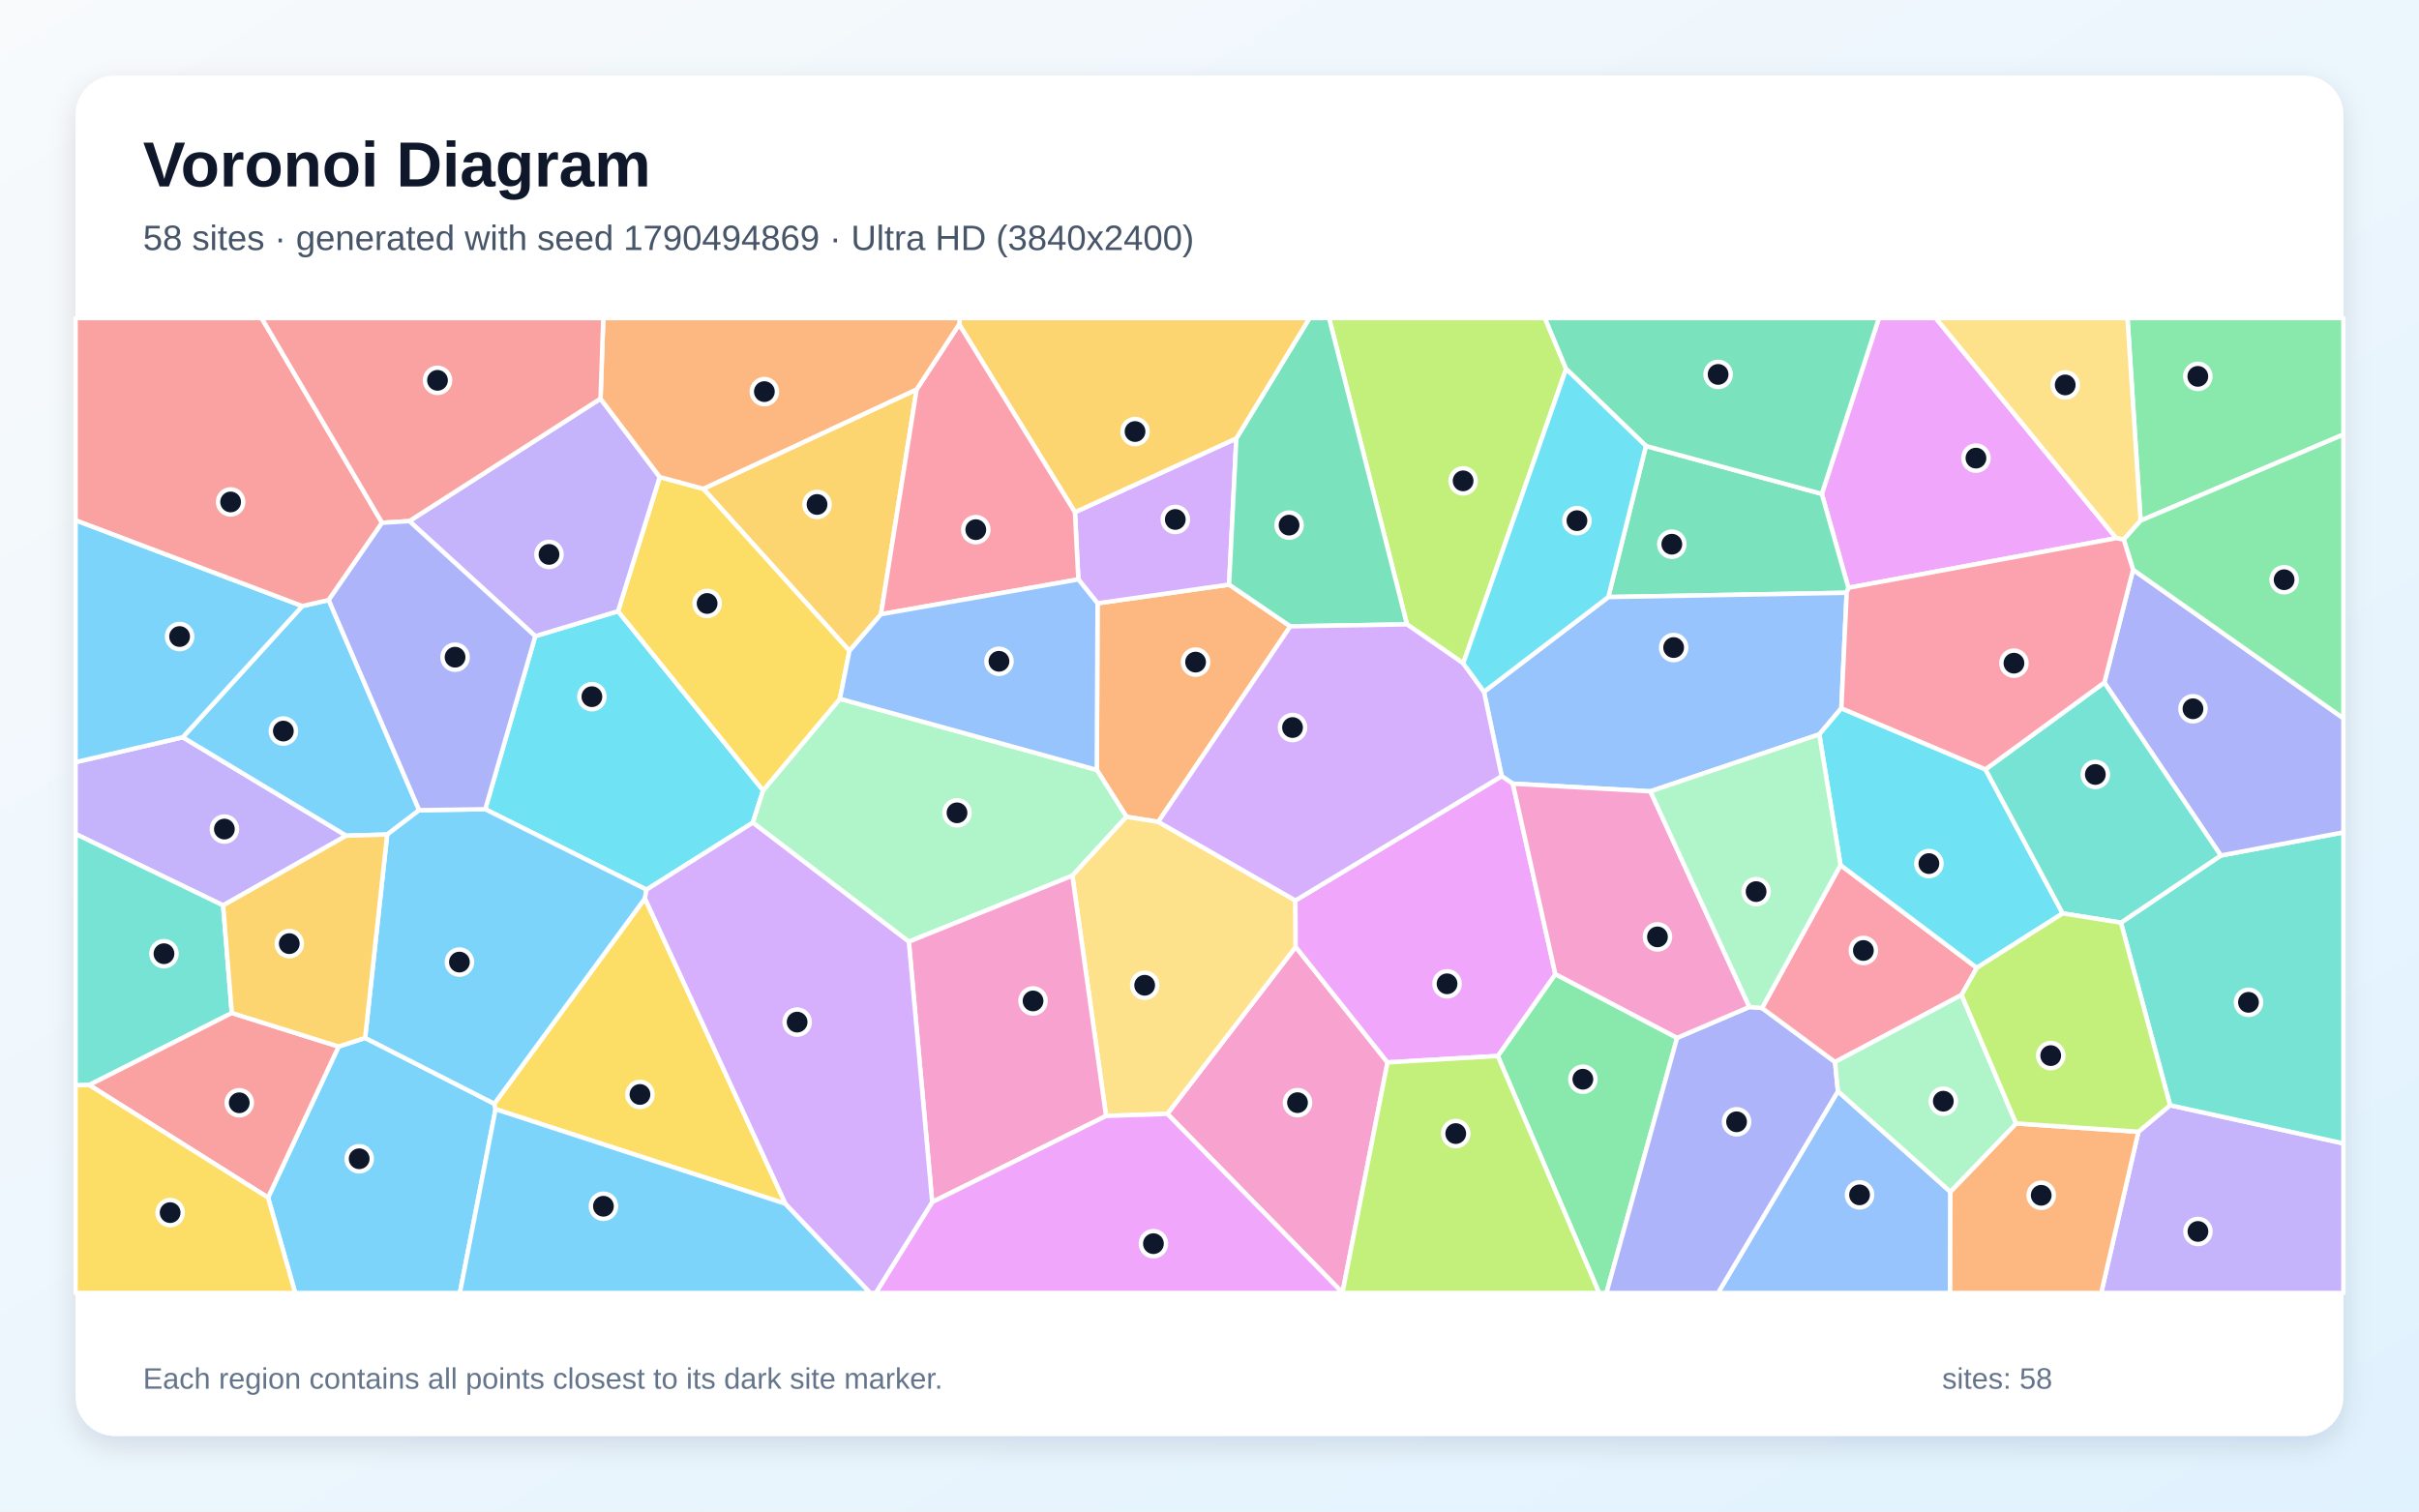
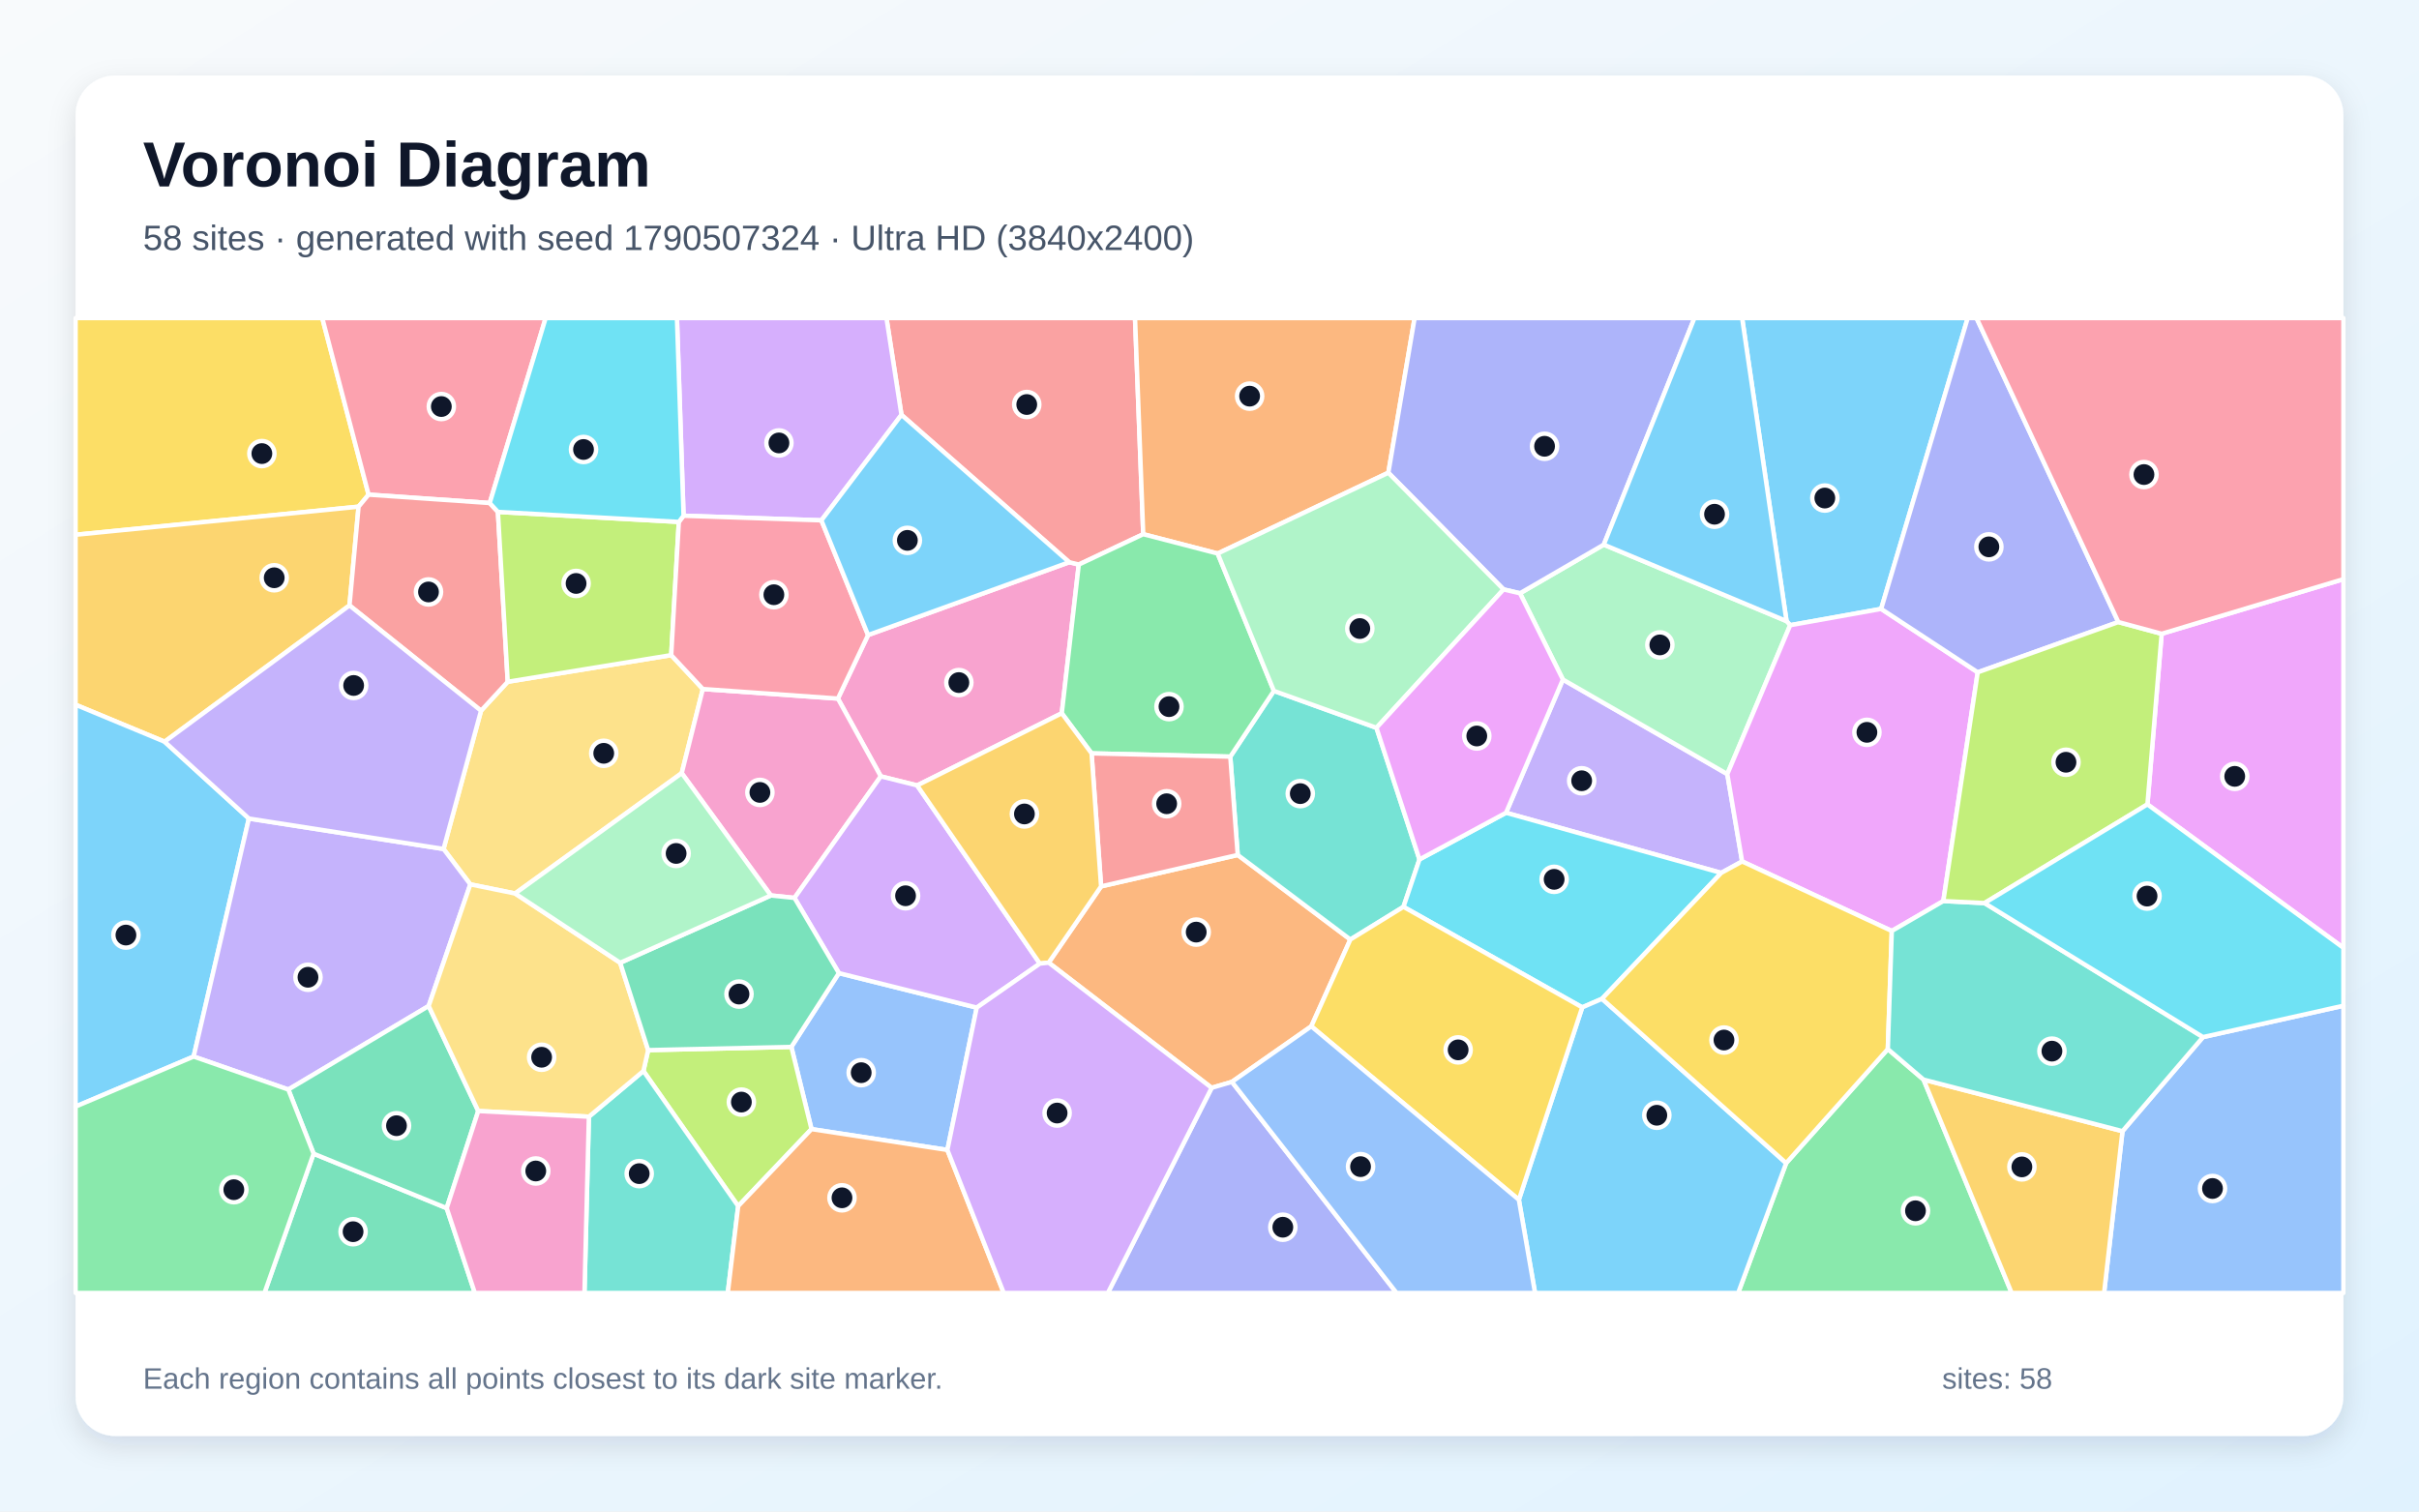
<svg xmlns="http://www.w3.org/2000/svg" width="3840" height="2400" viewBox="0 0 3840 2400" role="img" aria-labelledby="title description">
  <defs>
    <linearGradient id="background" x1="0" y1="0" x2="1" y2="1">
      <stop stop-color="#F8FAFC" />
      <stop offset="1" stop-color="#E0F2FE" />
    </linearGradient>
    <filter id="shadow" x="-5%" y="-5%" width="110%" height="110%">
      <feDropShadow dx="0" dy="15" stdDeviation="22" flood-color="#0F172A" flood-opacity=".12" />
    </filter>
  </defs>
  <rect width="3840" height="2400" fill="url(#background)" />
  <rect x="120" y="120" width="3600" height="2160" rx="63" fill="#FFFFFF" filter="url(#shadow)" />
  <g font-family="Arial, sans-serif">
    <text x="227" y="296" font-size="101" font-weight="700" fill="#0F172A">Voronoi Diagram</text>
-     <text x="227" y="397" font-size="56" fill="#475569">58 sites · generated with seed 1790494869 · Ultra HD (3840x2400)</text>
+     <text x="227" y="397" font-size="56" fill="#475569">58 sites · generated with seed 1790507324 · Ultra HD (3840x2400)</text>
  </g>
  <g stroke="#FFFFFF" stroke-width="7" stroke-linejoin="round">
-     <polygon points="425.5,1901.5 537.5,1661.7 579.6,1648.0 784.7,1752.5 786.7,1761.2 730.0,2053.0 468.6,2053.0" fill="#38BDF8" fill-opacity="0.65" />
-     <polygon points="290.1,1170.6 549.7,1326.9 354.2,1437.6 120.0,1324.2 120.0,1210.2" fill="#A78BFA" fill-opacity="0.65" />
-     <polygon points="1853.1,1768.6 2056.8,1503.5 2202.6,1686.9 2131.1,2052.6" fill="#F472B6" fill-opacity="0.65" />
-     <polygon points="1838.6,1304.9 1788.2,1296.9 1741.1,1222.5 1742.3,957.9 1951.1,928.2 2048.3,994.5" fill="#FB923C" fill-opacity="0.65" />
-     <polygon points="1246.9,1911.4 786.7,1761.2 784.7,1752.5 1023.8,1426.5" fill="#FACC15" fill-opacity="0.65" />
-     <polygon points="2377.6,1676.7 2469.0,1546.7 2662.3,1647.9 2550.1,2053.0 2538.5,2053.0" fill="#4ADE80" fill-opacity="0.65" />
-     <polygon points="354.2,1437.6 368.0,1608.5 141.6,1722.8 120.0,1723.3 120.0,1324.2" fill="#2DD4BF" fill-opacity="0.65" />
-     <polygon points="2917.6,1732.7 3096.1,1892.3 3095.7,2053.0 2727.2,2053.0" fill="#60A5FA" fill-opacity="0.65" />
-     <polygon points="3359.4,854.5 2934.2,933.3 2892.0,784.2 2982.7,505.0 3072.8,505.0" fill="#E879F9" fill-opacity="0.65" />
-     <polygon points="2612.8,708.1 2892.0,784.2 2934.2,933.3 2931.5,941.2 2553.1,948.0" fill="#34D399" fill-opacity="0.65" />
-     <polygon points="141.6,1722.8 368.0,1608.5 537.5,1661.7 425.5,1901.5" fill="#F87171" fill-opacity="0.65" />
-     <polygon points="2662.3,1647.9 2777.0,1598.8 2797.1,1600.5 2913.0,1686.3 2917.6,1732.7 2727.2,2053.0 2550.1,2053.0" fill="#818CF8" fill-opacity="0.65" />
-     <polygon points="1455.1,618.3 1398.5,975.3 1348.4,1033.5 1116.4,776.1" fill="#FBBF24" fill-opacity="0.65" />
-     <polygon points="2486.1,585.8 2322.8,1053.2 2233.5,991.4 2109.8,505.0 2452.4,505.0" fill="#A3E635" fill-opacity="0.65" />
-     <polygon points="1711.8,920.0 1706.4,813.3 1962.6,696.1 1951.1,928.2 1742.3,957.9" fill="#C084FC" fill-opacity="0.65" />
-     <polygon points="2921.7,1373.6 3138.1,1536.7 3113.9,1579.8 2913.0,1686.3 2797.1,1600.5" fill="#FB7185" fill-opacity="0.65" />
-     <polygon points="849.7,1010.1 981.1,970.5 1211.4,1255.1 1195.1,1306.2 1026.3,1412.6 770.3,1284.9" fill="#22D3EE" fill-opacity="0.65" />
-     <polygon points="1702.3,1390.4 1442.7,1495.2 1195.1,1306.2 1211.4,1255.1 1333.3,1109.5 1741.1,1222.5 1788.2,1296.9" fill="#86EFAC" fill-opacity="0.65" />
-     <polygon points="1755.8,1771.9 1702.3,1390.4 1788.2,1296.9 1838.6,1304.9 2056.4,1429.8 2056.8,1503.5 1853.1,1768.6" fill="#FCD34D" fill-opacity="0.65" />
-     <polygon points="479.9,962.3 521.8,952.7 665.4,1286.4 614.6,1325.1 549.7,1326.9 290.1,1170.6" fill="#38BDF8" fill-opacity="0.65" />
-     <polygon points="479.9,962.3 290.1,1170.6 120.0,1210.2 120.0,826.0" fill="#38BDF8" fill-opacity="0.65" />
-     <polygon points="3394.6,1797.0 3444.9,1754.9 3720.0,1815.5 3720.0,2053.0 3335.5,2053.0" fill="#A78BFA" fill-opacity="0.65" />
-     <polygon points="1479.8,1908.7 1442.7,1495.2 1702.3,1390.4 1755.8,1771.9" fill="#F472B6" fill-opacity="0.65" />
-     <polygon points="3096.1,1892.3 3200.4,1783.8 3394.6,1797.0 3335.5,2053.0 3095.7,2053.0" fill="#FB923C" fill-opacity="0.65" />
-     <polygon points="1047.3,757.4 1116.4,776.1 1348.4,1033.5 1333.3,1109.5 1211.4,1255.1 981.1,970.5" fill="#FACC15" fill-opacity="0.65" />
-     <polygon points="3398.0,826.7 3377.2,505.0 3720.0,505.0 3720.0,690.0" fill="#4ADE80" fill-opacity="0.65" />
-     <polygon points="3444.9,1754.9 3366.8,1465.0 3525.4,1358.4 3720.0,1321.6 3720.0,1815.5" fill="#2DD4BF" fill-opacity="0.65" />
-     <polygon points="2355.7,1098.4 2553.1,948.0 2931.5,941.2 2923.0,1124.6 2888.0,1166.0 2619.9,1256.5 2401.5,1244.3 2383.8,1232.4" fill="#60A5FA" fill-opacity="0.65" />
-     <polygon points="2383.8,1232.4 2401.5,1244.3 2469.0,1546.7 2377.6,1676.7 2202.6,1686.9 2056.8,1503.5 2056.4,1429.8" fill="#E879F9" fill-opacity="0.65" />
-     <polygon points="2233.5,991.4 2048.3,994.5 1951.1,928.2 1962.6,696.1 2078.8,505.0 2109.8,505.0" fill="#34D399" fill-opacity="0.65" />
-     <polygon points="606.5,830.1 521.8,952.7 479.9,962.3 120.0,826.0 120.0,505.0 415.3,505.0" fill="#F87171" fill-opacity="0.65" />
-     <polygon points="3525.4,1358.4 3340.5,1083.7 3386.1,904.6 3720.0,1140.5 3720.0,1321.6" fill="#818CF8" fill-opacity="0.65" />
-     <polygon points="1962.6,696.1 1706.4,813.3 1522.6,515.0 1523.7,505.0 2078.8,505.0" fill="#FBBF24" fill-opacity="0.65" />
-     <polygon points="2131.1,2052.6 2202.6,1686.9 2377.6,1676.7 2538.5,2053.0 2131.3,2053.0" fill="#A3E635" fill-opacity="0.65" />
-     <polygon points="2233.5,991.4 2322.8,1053.2 2355.7,1098.4 2383.8,1232.4 2056.4,1429.8 1838.6,1304.9 2048.3,994.5" fill="#C084FC" fill-opacity="0.65" />
-     <polygon points="1522.6,515.0 1706.4,813.3 1711.8,920.0 1398.5,975.3 1455.1,618.3" fill="#FB7185" fill-opacity="0.65" />
-     <polygon points="3151.8,1221.6 3274.4,1450.3 3138.1,1536.7 2921.7,1373.6 2888.0,1166.0 2923.0,1124.6" fill="#22D3EE" fill-opacity="0.65" />
-     <polygon points="3200.4,1783.8 3096.1,1892.3 2917.6,1732.7 2913.0,1686.3 3113.9,1579.8" fill="#86EFAC" fill-opacity="0.65" />
-     <polygon points="3398.0,826.7 3371.3,856.7 3359.4,854.5 3072.8,505.0 3377.2,505.0" fill="#FCD34D" fill-opacity="0.65" />
-     <polygon points="614.6,1325.1 665.4,1286.4 770.3,1284.9 1026.3,1412.6 1023.8,1426.5 784.7,1752.5 579.6,1648.0" fill="#38BDF8" fill-opacity="0.65" />
-     <polygon points="786.7,1761.2 1246.9,1911.4 1381.6,2053.0 730.0,2053.0" fill="#38BDF8" fill-opacity="0.65" />
-     <polygon points="649.8,827.4 953.3,633.0 1047.3,757.4 981.1,970.5 849.7,1010.1" fill="#A78BFA" fill-opacity="0.65" />
-     <polygon points="2401.5,1244.3 2619.9,1256.5 2777.0,1598.8 2662.3,1647.9 2469.0,1546.7" fill="#F472B6" fill-opacity="0.65" />
-     <polygon points="1522.6,515.0 1455.1,618.3 1116.4,776.1 1047.3,757.4 953.3,633.0 957.7,505.0 1523.7,505.0" fill="#FB923C" fill-opacity="0.65" />
-     <polygon points="120.0,1723.3 141.6,1722.8 425.5,1901.5 468.6,2053.0 120.0,2053.0" fill="#FACC15" fill-opacity="0.65" />
-     <polygon points="3386.1,904.6 3371.3,856.7 3398.0,826.7 3720.0,690.0 3720.0,1140.5" fill="#4ADE80" fill-opacity="0.65" />
-     <polygon points="3340.5,1083.7 3525.4,1358.4 3366.8,1465.0 3274.4,1450.3 3151.8,1221.6" fill="#2DD4BF" fill-opacity="0.65" />
-     <polygon points="1333.3,1109.5 1348.4,1033.5 1398.5,975.3 1711.8,920.0 1742.3,957.9 1741.1,1222.5" fill="#60A5FA" fill-opacity="0.65" />
-     <polygon points="1479.8,1908.7 1755.8,1771.9 1853.1,1768.6 2131.1,2052.6 2131.3,2053.0 1390.1,2053.0" fill="#E879F9" fill-opacity="0.65" />
-     <polygon points="2892.0,784.2 2612.8,708.1 2486.1,585.8 2452.4,505.0 2982.7,505.0" fill="#34D399" fill-opacity="0.65" />
-     <polygon points="953.3,633.0 649.8,827.4 606.5,830.1 415.3,505.0 957.7,505.0" fill="#F87171" fill-opacity="0.65" />
-     <polygon points="606.5,830.1 649.8,827.4 849.7,1010.1 770.3,1284.9 665.4,1286.4 521.8,952.7" fill="#818CF8" fill-opacity="0.65" />
-     <polygon points="614.6,1325.1 579.6,1648.0 537.5,1661.7 368.0,1608.5 354.2,1437.6 549.7,1326.9" fill="#FBBF24" fill-opacity="0.65" />
-     <polygon points="3274.4,1450.3 3366.8,1465.0 3444.9,1754.9 3394.6,1797.0 3200.4,1783.8 3113.9,1579.8 3138.1,1536.7" fill="#A3E635" fill-opacity="0.65" />
-     <polygon points="1246.9,1911.4 1023.8,1426.5 1026.3,1412.6 1195.1,1306.2 1442.7,1495.2 1479.8,1908.7 1390.1,2053.0 1381.6,2053.0" fill="#C084FC" fill-opacity="0.65" />
-     <polygon points="3371.3,856.7 3386.1,904.6 3340.5,1083.7 3151.8,1221.6 2923.0,1124.6 2931.5,941.2 2934.2,933.3 3359.4,854.5" fill="#FB7185" fill-opacity="0.65" />
-     <polygon points="2612.8,708.1 2553.1,948.0 2355.7,1098.4 2322.8,1053.2 2486.1,585.8" fill="#22D3EE" fill-opacity="0.65" />
-     <polygon points="2619.9,1256.5 2888.0,1166.0 2921.7,1373.6 2797.1,1600.5 2777.0,1598.8" fill="#86EFAC" fill-opacity="0.65" />
+     <polygon points="2986.2,966.8 2841.8,992.7 2836.0,986.2 2765.5,505.0 3123.6,505.0" fill="#38BDF8" fill-opacity="0.65" />
+     <polygon points="2481.0,1079.0 2742.0,1229.1 2765.5,1367.8 2732.3,1386.0 2390.7,1290.5" fill="#A78BFA" fill-opacity="0.65" />
+     <polygon points="1455.9,1247.1 1398.2,1232.7 1330.1,1109.2 1378.0,1008.3 1697.3,892.7 1712.5,896.4 1685.5,1132.5" fill="#F472B6" fill-opacity="0.65" />
+     <polygon points="2081.6,1629.6 1955.6,1717.8 1923.4,1727.3 1664.7,1528.5 1747.9,1407.4 1964.8,1357.5 2143.6,1491.8" fill="#FB923C" fill-opacity="0.65" />
+     <polygon points="585.1,785.4 569.2,804.5 120.0,849.1 120.0,505.0 511.6,505.0" fill="#FACC15" fill-opacity="0.65" />
+     <polygon points="2835.4,1846.8 2996.8,1665.7 3053.5,1714.2 3193.4,2053.0 2759.2,2053.0" fill="#4ADE80" fill-opacity="0.65" />
+     <polygon points="2253.3,1364.6 2227.9,1439.9 2143.6,1491.8 1964.8,1357.5 1953.0,1201.4 2022.2,1097.0 2185.0,1155.6" fill="#2DD4BF" fill-opacity="0.65" />
+     <polygon points="1503.9,1825.9 1288.2,1792.8 1256.2,1662.3 1331.7,1545.1 1550.5,1599.9" fill="#60A5FA" fill-opacity="0.65" />
+     <polygon points="3408.9,1277.2 3431.5,1006.3 3720.0,919.6 3720.0,1505.0" fill="#E879F9" fill-opacity="0.65" />
+     <polygon points="497.8,1831.8 709.1,1918.3 753.8,2053.0 419.8,2053.0" fill="#34D399" fill-opacity="0.65" />
+     <polygon points="1814.8,848.2 1712.5,896.4 1697.3,892.7 1431.0,658.7 1407.2,505.0 1801.8,505.0" fill="#F87171" fill-opacity="0.65" />
+     <polygon points="1923.4,1727.3 1955.6,1717.8 2217.0,2053.0 1758.6,2053.0" fill="#818CF8" fill-opacity="0.65" />
+     <polygon points="554.8,961.3 261.3,1177.7 120.0,1119.0 120.0,849.1 569.2,804.5" fill="#FBBF24" fill-opacity="0.65" />
+     <polygon points="1171.8,1915.1 1021.4,1700.5 1028.9,1667.4 1256.2,1662.3 1288.2,1792.8" fill="#A3E635" fill-opacity="0.65" />
+     <polygon points="1431.0,658.7 1303.9,826.2 1085.1,818.9 1074.6,505.0 1407.2,505.0" fill="#C084FC" fill-opacity="0.65" />
+     <polygon points="777.4,798.7 585.1,785.4 511.6,505.0 866.2,505.0" fill="#FB7185" fill-opacity="0.65" />
+     <polygon points="2543.1,1585.9 2511.7,1599.5 2227.9,1439.9 2253.3,1364.6 2390.7,1290.5 2732.3,1386.0" fill="#22D3EE" fill-opacity="0.65" />
+     <polygon points="2742.0,1229.1 2481.0,1079.0 2412.9,942.0 2545.9,864.8 2836.0,986.2 2841.8,992.7" fill="#86EFAC" fill-opacity="0.65" />
+     <polygon points="1065.5,1040.2 1115.7,1094.0 1082.2,1227.6 817.7,1418.7 746.6,1404.2 704.1,1348.0 763.6,1128.5 806.0,1082.5" fill="#FCD34D" fill-opacity="0.65" />
+     <polygon points="261.3,1177.7 395.1,1299.7 307.4,1677.6 120.0,1757.0 120.0,1119.0" fill="#38BDF8" fill-opacity="0.65" />
+     <polygon points="2411.1,1905.0 2511.7,1599.5 2543.1,1585.9 2835.4,1846.8 2759.2,2053.0 2436.8,2053.0" fill="#38BDF8" fill-opacity="0.65" />
+     <polygon points="704.1,1348.0 746.6,1404.2 680.5,1597.3 457.7,1730.0 307.4,1677.6 395.1,1299.7" fill="#A78BFA" fill-opacity="0.65" />
+     <polygon points="1261.2,1425.7 1223.7,1421.8 1082.2,1227.6 1115.7,1094.0 1330.1,1109.2 1398.2,1232.7" fill="#F472B6" fill-opacity="0.65" />
+     <polygon points="2203.9,750.6 1933.0,878.9 1814.8,848.2 1801.8,505.0 2245.6,505.0" fill="#FB923C" fill-opacity="0.65" />
+     <polygon points="2411.1,1905.0 2081.6,1629.6 2143.6,1491.8 2227.9,1439.9 2511.7,1599.5" fill="#FACC15" fill-opacity="0.65" />
+     <polygon points="1933.0,878.9 2022.2,1097.0 1953.0,1201.4 1732.8,1196.2 1685.5,1132.5 1712.5,896.4 1814.8,848.2" fill="#4ADE80" fill-opacity="0.65" />
+     <polygon points="934.8,1773.1 1021.4,1700.5 1171.8,1915.1 1155.3,2053.0 927.8,2053.0" fill="#2DD4BF" fill-opacity="0.65" />
+     <polygon points="3369.3,1796.1 3497.1,1646.7 3720.0,1596.9 3720.0,2053.0 3340.1,2053.0" fill="#60A5FA" fill-opacity="0.65" />
+     <polygon points="3139.5,1067.5 3084.9,1430.7 3003.1,1478.2 2765.5,1367.8 2742.0,1229.1 2841.8,992.7 2986.2,966.8" fill="#E879F9" fill-opacity="0.65" />
+     <polygon points="457.7,1730.0 680.5,1597.3 759.2,1764.1 709.1,1918.3 497.8,1831.8" fill="#34D399" fill-opacity="0.65" />
+     <polygon points="790.4,812.8 806.0,1082.5 763.6,1128.5 554.8,961.3 569.2,804.5 585.1,785.4 777.4,798.7" fill="#F87171" fill-opacity="0.65" />
+     <polygon points="2545.9,864.8 2412.9,942.0 2386.8,935.9 2203.9,750.6 2245.6,505.0 2689.8,505.0" fill="#818CF8" fill-opacity="0.65" />
+     <polygon points="3053.5,1714.2 3369.3,1796.1 3340.1,2053.0 3193.4,2053.0" fill="#FBBF24" fill-opacity="0.65" />
+     <polygon points="1077.6,828.7 1065.5,1040.2 806.0,1082.5 790.4,812.8" fill="#A3E635" fill-opacity="0.65" />
+     <polygon points="1550.5,1599.9 1331.7,1545.1 1261.2,1425.7 1398.2,1232.7 1455.9,1247.1 1650.7,1530.0" fill="#C084FC" fill-opacity="0.65" />
+     <polygon points="1115.7,1094.0 1065.5,1040.2 1077.6,828.7 1085.1,818.9 1303.9,826.2 1378.0,1008.3 1330.1,1109.2" fill="#FB7185" fill-opacity="0.65" />
+     <polygon points="1077.6,828.7 790.4,812.8 777.4,798.7 866.2,505.0 1074.6,505.0 1085.1,818.9" fill="#22D3EE" fill-opacity="0.65" />
+     <polygon points="2185.0,1155.6 2022.2,1097.0 1933.0,878.9 2203.9,750.6 2386.8,935.9" fill="#86EFAC" fill-opacity="0.65" />
+     <polygon points="934.8,1773.1 759.2,1764.1 680.5,1597.3 746.6,1404.2 817.7,1418.7 984.5,1528.7 1028.9,1667.4 1021.4,1700.5" fill="#FCD34D" fill-opacity="0.65" />
+     <polygon points="1303.9,826.2 1431.0,658.7 1697.3,892.7 1378.0,1008.3" fill="#38BDF8" fill-opacity="0.65" />
+     <polygon points="2545.9,864.8 2689.8,505.0 2765.5,505.0 2836.0,986.2" fill="#38BDF8" fill-opacity="0.65" />
+     <polygon points="763.6,1128.5 704.1,1348.0 395.1,1299.7 261.3,1177.7 554.8,961.3" fill="#A78BFA" fill-opacity="0.65" />
+     <polygon points="709.1,1918.3 759.2,1764.1 934.8,1773.1 927.8,2053.0 753.8,2053.0" fill="#F472B6" fill-opacity="0.65" />
+     <polygon points="1171.8,1915.1 1288.2,1792.8 1503.9,1825.9 1593.4,2053.0 1155.3,2053.0" fill="#FB923C" fill-opacity="0.65" />
+     <polygon points="2543.1,1585.9 2732.3,1386.0 2765.5,1367.8 3003.1,1478.2 2996.8,1665.7 2835.4,1846.8" fill="#FACC15" fill-opacity="0.65" />
+     <polygon points="120.0,1757.0 307.4,1677.6 457.7,1730.0 497.8,1831.8 419.8,2053.0 120.0,2053.0" fill="#4ADE80" fill-opacity="0.65" />
+     <polygon points="3497.1,1646.7 3369.3,1796.1 3053.5,1714.2 2996.8,1665.7 3003.1,1478.2 3084.9,1430.7 3150.3,1433.9" fill="#2DD4BF" fill-opacity="0.65" />
+     <polygon points="1955.6,1717.8 2081.6,1629.6 2411.1,1905.0 2436.8,2053.0 2217.0,2053.0" fill="#60A5FA" fill-opacity="0.65" />
+     <polygon points="2253.3,1364.6 2185.0,1155.6 2386.8,935.9 2412.9,942.0 2481.0,1079.0 2390.7,1290.5" fill="#E879F9" fill-opacity="0.65" />
+     <polygon points="1028.9,1667.4 984.5,1528.7 1223.7,1421.8 1261.2,1425.7 1331.7,1545.1 1256.2,1662.3" fill="#34D399" fill-opacity="0.65" />
+     <polygon points="1732.8,1196.2 1953.0,1201.4 1964.8,1357.5 1747.9,1407.4" fill="#F87171" fill-opacity="0.65" />
+     <polygon points="3362.7,987.7 3139.5,1067.5 2986.2,966.8 3123.6,505.0 3137.6,505.0" fill="#818CF8" fill-opacity="0.65" />
+     <polygon points="1650.7,1530.0 1455.9,1247.1 1685.5,1132.5 1732.8,1196.2 1747.9,1407.4 1664.7,1528.5" fill="#FBBF24" fill-opacity="0.65" />
+     <polygon points="3362.7,987.7 3431.5,1006.3 3408.9,1277.2 3150.3,1433.9 3084.9,1430.7 3139.5,1067.5" fill="#A3E635" fill-opacity="0.65" />
+     <polygon points="1503.9,1825.9 1550.5,1599.9 1650.7,1530.0 1664.7,1528.5 1923.4,1727.3 1758.6,2053.0 1593.4,2053.0" fill="#C084FC" fill-opacity="0.65" />
+     <polygon points="3431.5,1006.3 3362.7,987.7 3137.6,505.0 3720.0,505.0 3720.0,919.6" fill="#FB7185" fill-opacity="0.65" />
+     <polygon points="3497.1,1646.7 3150.3,1433.9 3408.9,1277.2 3720.0,1505.0 3720.0,1596.9" fill="#22D3EE" fill-opacity="0.65" />
+     <polygon points="984.5,1528.7 817.7,1418.7 1082.2,1227.6 1223.7,1421.8" fill="#86EFAC" fill-opacity="0.65" />
  </g>
  <g>
-     <circle cx="570.2" cy="1839.9" r="20" fill="#0F172A" stroke="#FFFFFF" stroke-width="7" />
-     <circle cx="356.2" cy="1316.4" r="20" fill="#0F172A" stroke="#FFFFFF" stroke-width="7" />
-     <circle cx="2059.7" cy="1750.8" r="20" fill="#0F172A" stroke="#FFFFFF" stroke-width="7" />
-     <circle cx="1897.9" cy="1051.3" r="20" fill="#0F172A" stroke="#FFFFFF" stroke-width="7" />
-     <circle cx="1015.9" cy="1737.8" r="20" fill="#0F172A" stroke="#FFFFFF" stroke-width="7" />
-     <circle cx="2512.7" cy="1713.6" r="20" fill="#0F172A" stroke="#FFFFFF" stroke-width="7" />
-     <circle cx="260.3" cy="1514.3" r="20" fill="#0F172A" stroke="#FFFFFF" stroke-width="7" />
-     <circle cx="2951.9" cy="1897.2" r="20" fill="#0F172A" stroke="#FFFFFF" stroke-width="7" />
-     <circle cx="3136.7" cy="727.4" r="20" fill="#0F172A" stroke="#FFFFFF" stroke-width="7" />
-     <circle cx="2653.9" cy="864.1" r="20" fill="#0F172A" stroke="#FFFFFF" stroke-width="7" />
-     <circle cx="379.8" cy="1751.0" r="20" fill="#0F172A" stroke="#FFFFFF" stroke-width="7" />
-     <circle cx="2756.7" cy="1781.2" r="20" fill="#0F172A" stroke="#FFFFFF" stroke-width="7" />
-     <circle cx="1297.0" cy="801.0" r="20" fill="#0F172A" stroke="#FFFFFF" stroke-width="7" />
-     <circle cx="2322.6" cy="763.5" r="20" fill="#0F172A" stroke="#FFFFFF" stroke-width="7" />
-     <circle cx="1865.7" cy="824.8" r="20" fill="#0F172A" stroke="#FFFFFF" stroke-width="7" />
-     <circle cx="2958.0" cy="1509.2" r="20" fill="#0F172A" stroke="#FFFFFF" stroke-width="7" />
-     <circle cx="939.6" cy="1106.2" r="20" fill="#0F172A" stroke="#FFFFFF" stroke-width="7" />
-     <circle cx="1519.2" cy="1290.6" r="20" fill="#0F172A" stroke="#FFFFFF" stroke-width="7" />
-     <circle cx="1817.1" cy="1564.4" r="20" fill="#0F172A" stroke="#FFFFFF" stroke-width="7" />
-     <circle cx="449.8" cy="1160.8" r="20" fill="#0F172A" stroke="#FFFFFF" stroke-width="7" />
-     <circle cx="285.1" cy="1010.7" r="20" fill="#0F172A" stroke="#FFFFFF" stroke-width="7" />
-     <circle cx="3489.1" cy="1955.3" r="20" fill="#0F172A" stroke="#FFFFFF" stroke-width="7" />
-     <circle cx="1639.9" cy="1589.3" r="20" fill="#0F172A" stroke="#FFFFFF" stroke-width="7" />
-     <circle cx="3240.3" cy="1897.9" r="20" fill="#0F172A" stroke="#FFFFFF" stroke-width="7" />
-     <circle cx="1122.5" cy="958.2" r="20" fill="#0F172A" stroke="#FFFFFF" stroke-width="7" />
-     <circle cx="3488.9" cy="597.6" r="20" fill="#0F172A" stroke="#FFFFFF" stroke-width="7" />
-     <circle cx="3569.3" cy="1591.5" r="20" fill="#0F172A" stroke="#FFFFFF" stroke-width="7" />
-     <circle cx="2656.8" cy="1028.2" r="20" fill="#0F172A" stroke="#FFFFFF" stroke-width="7" />
-     <circle cx="2297.1" cy="1562.1" r="20" fill="#0F172A" stroke="#FFFFFF" stroke-width="7" />
-     <circle cx="2046.3" cy="833.8" r="20" fill="#0F172A" stroke="#FFFFFF" stroke-width="7" />
-     <circle cx="366.1" cy="797.0" r="20" fill="#0F172A" stroke="#FFFFFF" stroke-width="7" />
-     <circle cx="3481.2" cy="1125.4" r="20" fill="#0F172A" stroke="#FFFFFF" stroke-width="7" />
-     <circle cx="1801.8" cy="685.2" r="20" fill="#0F172A" stroke="#FFFFFF" stroke-width="7" />
-     <circle cx="2310.9" cy="1799.9" r="20" fill="#0F172A" stroke="#FFFFFF" stroke-width="7" />
-     <circle cx="2051.8" cy="1155.2" r="20" fill="#0F172A" stroke="#FFFFFF" stroke-width="7" />
-     <circle cx="1549.0" cy="841.0" r="20" fill="#0F172A" stroke="#FFFFFF" stroke-width="7" />
-     <circle cx="3062.0" cy="1371.2" r="20" fill="#0F172A" stroke="#FFFFFF" stroke-width="7" />
-     <circle cx="3084.9" cy="1748.5" r="20" fill="#0F172A" stroke="#FFFFFF" stroke-width="7" />
-     <circle cx="3278.4" cy="611.2" r="20" fill="#0F172A" stroke="#FFFFFF" stroke-width="7" />
-     <circle cx="729.3" cy="1527.6" r="20" fill="#0F172A" stroke="#FFFFFF" stroke-width="7" />
-     <circle cx="957.9" cy="1915.3" r="20" fill="#0F172A" stroke="#FFFFFF" stroke-width="7" />
-     <circle cx="871.5" cy="880.3" r="20" fill="#0F172A" stroke="#FFFFFF" stroke-width="7" />
-     <circle cx="2631.1" cy="1487.6" r="20" fill="#0F172A" stroke="#FFFFFF" stroke-width="7" />
-     <circle cx="1213.4" cy="621.8" r="20" fill="#0F172A" stroke="#FFFFFF" stroke-width="7" />
-     <circle cx="270.1" cy="1925.4" r="20" fill="#0F172A" stroke="#FFFFFF" stroke-width="7" />
-     <circle cx="3625.9" cy="920.5" r="20" fill="#0F172A" stroke="#FFFFFF" stroke-width="7" />
-     <circle cx="3326.2" cy="1229.7" r="20" fill="#0F172A" stroke="#FFFFFF" stroke-width="7" />
-     <circle cx="1585.8" cy="1050.0" r="20" fill="#0F172A" stroke="#FFFFFF" stroke-width="7" />
-     <circle cx="1831.0" cy="1974.7" r="20" fill="#0F172A" stroke="#FFFFFF" stroke-width="7" />
-     <circle cx="2727.4" cy="594.5" r="20" fill="#0F172A" stroke="#FFFFFF" stroke-width="7" />
-     <circle cx="694.5" cy="603.9" r="20" fill="#0F172A" stroke="#FFFFFF" stroke-width="7" />
-     <circle cx="722.4" cy="1043.5" r="20" fill="#0F172A" stroke="#FFFFFF" stroke-width="7" />
-     <circle cx="459.2" cy="1498.3" r="20" fill="#0F172A" stroke="#FFFFFF" stroke-width="7" />
-     <circle cx="3255.4" cy="1676.1" r="20" fill="#0F172A" stroke="#FFFFFF" stroke-width="7" />
-     <circle cx="1265.4" cy="1622.9" r="20" fill="#0F172A" stroke="#FFFFFF" stroke-width="7" />
-     <circle cx="3197.0" cy="1053.0" r="20" fill="#0F172A" stroke="#FFFFFF" stroke-width="7" />
-     <circle cx="2503.3" cy="826.7" r="20" fill="#0F172A" stroke="#FFFFFF" stroke-width="7" />
-     <circle cx="2787.7" cy="1415.7" r="20" fill="#0F172A" stroke="#FFFFFF" stroke-width="7" />
+     <circle cx="2896.8" cy="790.8" r="20" fill="#0F172A" stroke="#FFFFFF" stroke-width="7" />
+     <circle cx="2510.8" cy="1239.7" r="20" fill="#0F172A" stroke="#FFFFFF" stroke-width="7" />
+     <circle cx="1522.1" cy="1083.8" r="20" fill="#0F172A" stroke="#FFFFFF" stroke-width="7" />
+     <circle cx="1898.9" cy="1480.0" r="20" fill="#0F172A" stroke="#FFFFFF" stroke-width="7" />
+     <circle cx="415.7" cy="720.2" r="20" fill="#0F172A" stroke="#FFFFFF" stroke-width="7" />
+     <circle cx="3040.7" cy="1922.5" r="20" fill="#0F172A" stroke="#FFFFFF" stroke-width="7" />
+     <circle cx="2064.1" cy="1260.1" r="20" fill="#0F172A" stroke="#FFFFFF" stroke-width="7" />
+     <circle cx="1367.1" cy="1703.2" r="20" fill="#0F172A" stroke="#FFFFFF" stroke-width="7" />
+     <circle cx="3547.5" cy="1232.7" r="20" fill="#0F172A" stroke="#FFFFFF" stroke-width="7" />
+     <circle cx="560.5" cy="1955.7" r="20" fill="#0F172A" stroke="#FFFFFF" stroke-width="7" />
+     <circle cx="1629.9" cy="642.3" r="20" fill="#0F172A" stroke="#FFFFFF" stroke-width="7" />
+     <circle cx="2036.4" cy="1948.6" r="20" fill="#0F172A" stroke="#FFFFFF" stroke-width="7" />
+     <circle cx="435.3" cy="917.4" r="20" fill="#0F172A" stroke="#FFFFFF" stroke-width="7" />
+     <circle cx="1176.9" cy="1749.9" r="20" fill="#0F172A" stroke="#FFFFFF" stroke-width="7" />
+     <circle cx="1236.5" cy="703.3" r="20" fill="#0F172A" stroke="#FFFFFF" stroke-width="7" />
+     <circle cx="700.6" cy="645.5" r="20" fill="#0F172A" stroke="#FFFFFF" stroke-width="7" />
+     <circle cx="2467.1" cy="1396.2" r="20" fill="#0F172A" stroke="#FFFFFF" stroke-width="7" />
+     <circle cx="2634.9" cy="1024.0" r="20" fill="#0F172A" stroke="#FFFFFF" stroke-width="7" />
+     <circle cx="958.4" cy="1196.1" r="20" fill="#0F172A" stroke="#FFFFFF" stroke-width="7" />
+     <circle cx="199.9" cy="1484.7" r="20" fill="#0F172A" stroke="#FFFFFF" stroke-width="7" />
+     <circle cx="2630.1" cy="1770.8" r="20" fill="#0F172A" stroke="#FFFFFF" stroke-width="7" />
+     <circle cx="488.9" cy="1551.7" r="20" fill="#0F172A" stroke="#FFFFFF" stroke-width="7" />
+     <circle cx="1206.3" cy="1258.2" r="20" fill="#0F172A" stroke="#FFFFFF" stroke-width="7" />
+     <circle cx="1983.7" cy="629.0" r="20" fill="#0F172A" stroke="#FFFFFF" stroke-width="7" />
+     <circle cx="2314.7" cy="1667.0" r="20" fill="#0F172A" stroke="#FFFFFF" stroke-width="7" />
+     <circle cx="1855.7" cy="1122.0" r="20" fill="#0F172A" stroke="#FFFFFF" stroke-width="7" />
+     <circle cx="1014.7" cy="1863.5" r="20" fill="#0F172A" stroke="#FFFFFF" stroke-width="7" />
+     <circle cx="3512.2" cy="1887.1" r="20" fill="#0F172A" stroke="#FFFFFF" stroke-width="7" />
+     <circle cx="2963.6" cy="1162.8" r="20" fill="#0F172A" stroke="#FFFFFF" stroke-width="7" />
+     <circle cx="629.4" cy="1787.4" r="20" fill="#0F172A" stroke="#FFFFFF" stroke-width="7" />
+     <circle cx="680.2" cy="939.9" r="20" fill="#0F172A" stroke="#FFFFFF" stroke-width="7" />
+     <circle cx="2451.9" cy="708.6" r="20" fill="#0F172A" stroke="#FFFFFF" stroke-width="7" />
+     <circle cx="3209.6" cy="1852.8" r="20" fill="#0F172A" stroke="#FFFFFF" stroke-width="7" />
+     <circle cx="914.5" cy="926.4" r="20" fill="#0F172A" stroke="#FFFFFF" stroke-width="7" />
+     <circle cx="1437.5" cy="1422.3" r="20" fill="#0F172A" stroke="#FFFFFF" stroke-width="7" />
+     <circle cx="1228.5" cy="944.3" r="20" fill="#0F172A" stroke="#FFFFFF" stroke-width="7" />
+     <circle cx="926.3" cy="713.7" r="20" fill="#0F172A" stroke="#FFFFFF" stroke-width="7" />
+     <circle cx="2158.6" cy="998.0" r="20" fill="#0F172A" stroke="#FFFFFF" stroke-width="7" />
+     <circle cx="859.8" cy="1678.7" r="20" fill="#0F172A" stroke="#FFFFFF" stroke-width="7" />
+     <circle cx="1440.4" cy="858.0" r="20" fill="#0F172A" stroke="#FFFFFF" stroke-width="7" />
+     <circle cx="2721.7" cy="816.5" r="20" fill="#0F172A" stroke="#FFFFFF" stroke-width="7" />
+     <circle cx="561.4" cy="1088.4" r="20" fill="#0F172A" stroke="#FFFFFF" stroke-width="7" />
+     <circle cx="850.5" cy="1859.3" r="20" fill="#0F172A" stroke="#FFFFFF" stroke-width="7" />
+     <circle cx="1336.6" cy="1901.9" r="20" fill="#0F172A" stroke="#FFFFFF" stroke-width="7" />
+     <circle cx="2736.7" cy="1651.4" r="20" fill="#0F172A" stroke="#FFFFFF" stroke-width="7" />
+     <circle cx="371.2" cy="1889.0" r="20" fill="#0F172A" stroke="#FFFFFF" stroke-width="7" />
+     <circle cx="3257.3" cy="1669.0" r="20" fill="#0F172A" stroke="#FFFFFF" stroke-width="7" />
+     <circle cx="2159.8" cy="1852.4" r="20" fill="#0F172A" stroke="#FFFFFF" stroke-width="7" />
+     <circle cx="2344.3" cy="1168.6" r="20" fill="#0F172A" stroke="#FFFFFF" stroke-width="7" />
+     <circle cx="1173.1" cy="1578.4" r="20" fill="#0F172A" stroke="#FFFFFF" stroke-width="7" />
+     <circle cx="1852.0" cy="1276.2" r="20" fill="#0F172A" stroke="#FFFFFF" stroke-width="7" />
+     <circle cx="3157.2" cy="868.3" r="20" fill="#0F172A" stroke="#FFFFFF" stroke-width="7" />
+     <circle cx="1626.2" cy="1292.4" r="20" fill="#0F172A" stroke="#FFFFFF" stroke-width="7" />
+     <circle cx="3279.6" cy="1210.3" r="20" fill="#0F172A" stroke="#FFFFFF" stroke-width="7" />
+     <circle cx="1678.1" cy="1767.3" r="20" fill="#0F172A" stroke="#FFFFFF" stroke-width="7" />
+     <circle cx="3403.4" cy="753.5" r="20" fill="#0F172A" stroke="#FFFFFF" stroke-width="7" />
+     <circle cx="3408.3" cy="1422.8" r="20" fill="#0F172A" stroke="#FFFFFF" stroke-width="7" />
+     <circle cx="1073.3" cy="1355.1" r="20" fill="#0F172A" stroke="#FFFFFF" stroke-width="7" />
  </g>
  <g font-family="Arial, sans-serif" font-size="47" fill="#64748B">
    <text x="227" y="2205">Each region contains all points closest to its dark site marker.</text>
    <text x="3083" y="2205">sites: 58</text>
  </g>
</svg>
